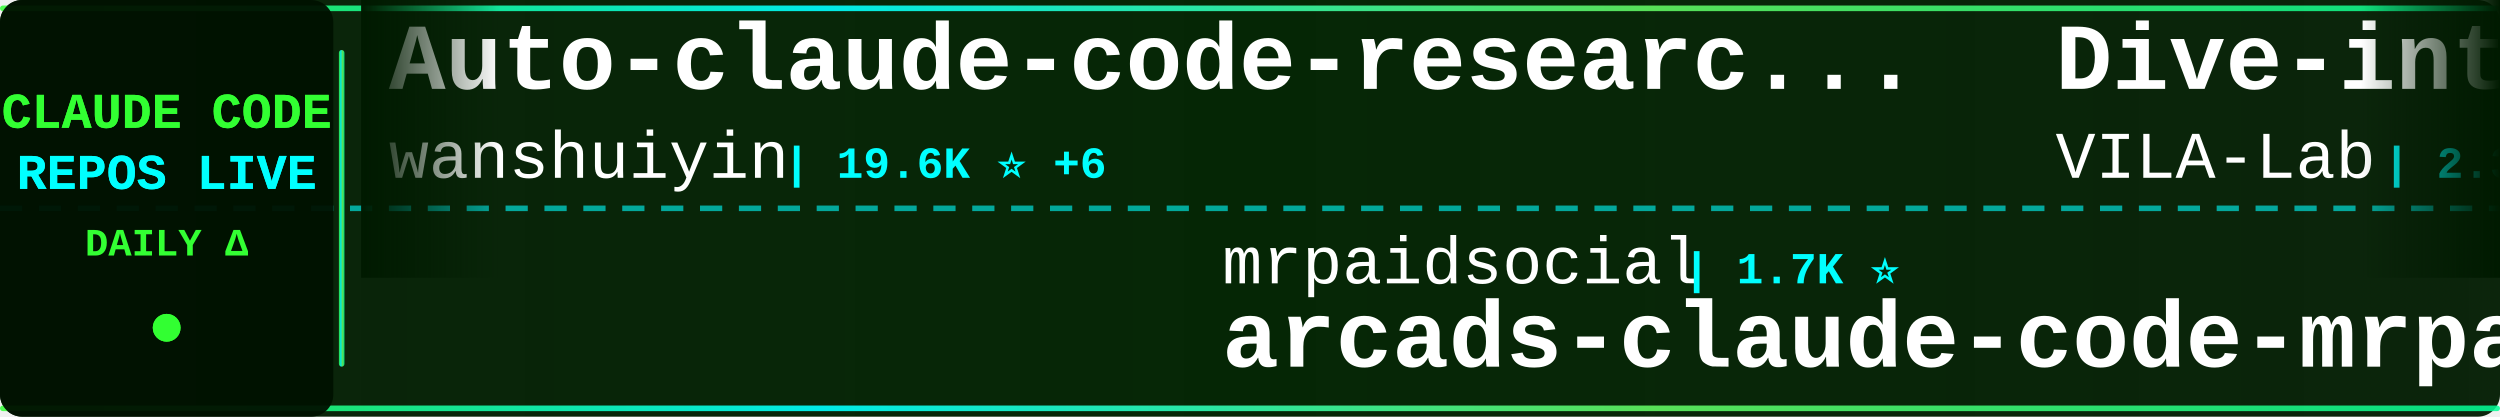
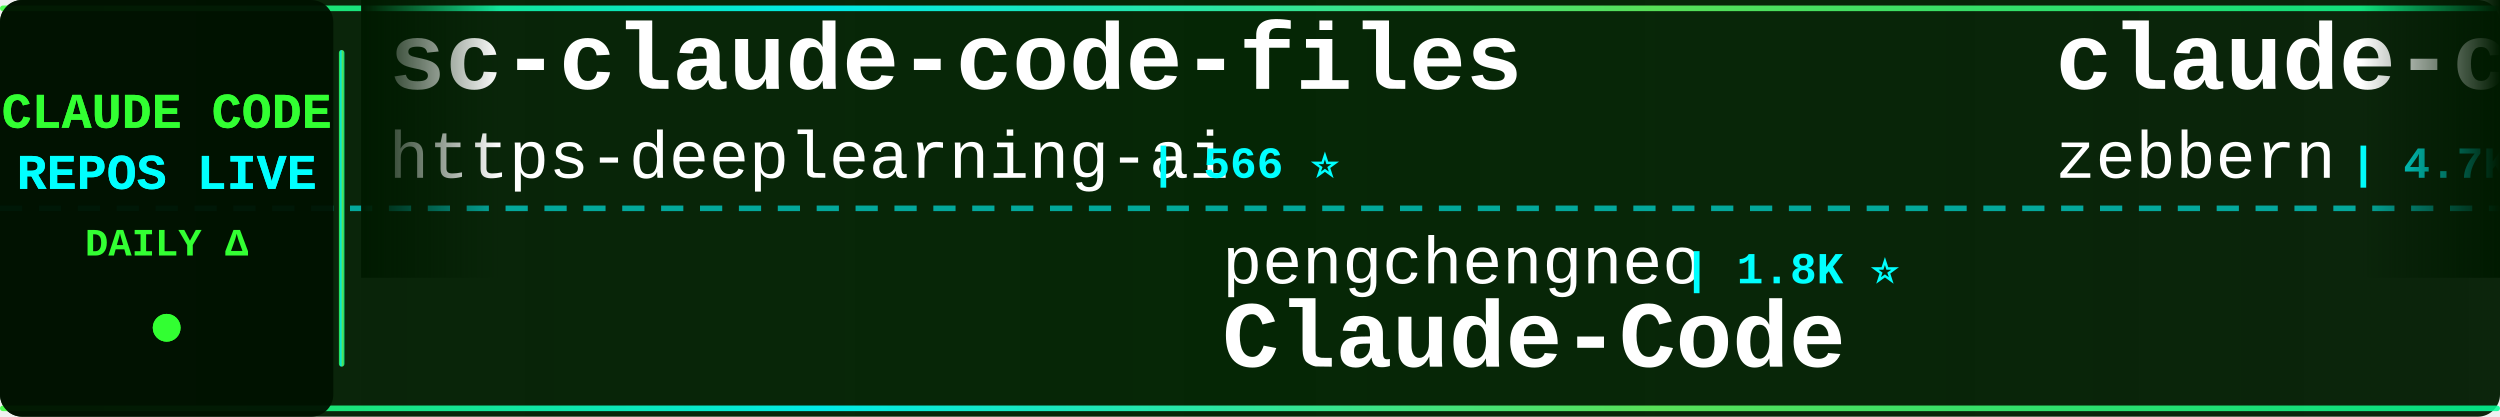
<svg xmlns="http://www.w3.org/2000/svg" width="900" height="150">
  <defs>
    <linearGradient id="tickerBg" x1="0%" y1="0%" x2="100%" y2="0%">
      <stop offset="0%" style="stop-color:#001a00;stop-opacity:0.95" />
      <stop offset="50%" style="stop-color:#002200;stop-opacity:0.98" />
      <stop offset="100%" style="stop-color:#001a00;stop-opacity:0.95" />
    </linearGradient>
    <linearGradient id="borderGrad" x1="0%" y1="0%" x2="100%" y2="0%">
      <stop offset="0%" style="stop-color:#33ff33;stop-opacity:0.85">
        <animate attributeName="stop-opacity" values="0.85;1;0.85" dur="2s" repeatCount="indefinite" />
      </stop>
      <stop offset="33%" style="stop-color:#00ffff;stop-opacity:0.9">
        <animate attributeName="stop-opacity" values="0.9;1;0.9" dur="2.2s" repeatCount="indefinite" />
      </stop>
      <stop offset="66%" style="stop-color:#66ff66;stop-opacity:0.85">
        <animate attributeName="stop-opacity" values="0.85;1;0.85" dur="1.8s" repeatCount="indefinite" />
      </stop>
      <stop offset="100%" style="stop-color:#00ff99;stop-opacity:0.85">
        <animate attributeName="stop-opacity" values="0.85;1;0.85" dur="2s" repeatCount="indefinite" />
      </stop>
    </linearGradient>
    <filter id="textGlow">
      <feGaussianBlur stdDeviation="0.1" result="coloredBlur" />
      <feMerge>
        <feMergeNode in="coloredBlur" />
        <feMergeNode in="SourceGraphic" />
      </feMerge>
    </filter>
    <filter id="metricGlow">
      <feGaussianBlur stdDeviation="0.2" result="coloredBlur" />
      <feMerge>
        <feMergeNode in="coloredBlur" />
        <feMergeNode in="SourceGraphic" />
      </feMerge>
    </filter>
    <linearGradient id="leftFade" x1="0%" y1="0%" x2="100%" y2="0%">
      <stop offset="0%" style="stop-color:#001a00;stop-opacity:1" />
      <stop offset="100%" style="stop-color:#001a00;stop-opacity:0" />
    </linearGradient>
    <linearGradient id="rightFade" x1="0%" y1="0%" x2="100%" y2="0%">
      <stop offset="0%" style="stop-color:#001a00;stop-opacity:0" />
      <stop offset="100%" style="stop-color:#001a00;stop-opacity:1" />
    </linearGradient>
  </defs>
  <rect width="900" height="150" fill="url(#tickerBg)" rx="8" />
  <rect x="0" y="2" width="900" height="2" fill="url(#borderGrad)" rx="1" />
  <rect x="0" y="146" width="900" height="2" fill="url(#borderGrad)" rx="1" />
  <line x1="0" y1="75" x2="900" y2="75" stroke="#00ffff" stroke-width="2" stroke-dasharray="8 6" opacity="0.6" />
  <rect x="0" y="0" width="120" height="150" fill="#001100" opacity="0.95" rx="8" />
  <text x="60" y="46" font-family="'Courier New', monospace" font-size="18" font-weight="bold" fill="#33ff33" text-anchor="middle" filter="url(#textGlow)">
    CLAUDE CODE
  </text>
  <text x="60" y="68" font-family="'Courier New', monospace" font-size="18" font-weight="bold" fill="#00ffff" text-anchor="middle" filter="url(#textGlow)">
    REPOS LIVE
  </text>
  <text x="60" y="92" font-family="'Courier New', monospace" font-size="14" font-weight="bold" fill="#33ff33" text-anchor="middle">
    DAILY Δ
  </text>
  <circle cx="60" cy="118" r="5" fill="#33ff33" filter="url(#metricGlow)">
    <animate attributeName="r" values="4;6;4" dur="1.5s" repeatCount="indefinite" />
    <animate attributeName="opacity" values="0.6;1;0.6" dur="1.5s" repeatCount="indefinite" />
  </circle>
  <rect x="122" y="18" width="2" height="114" fill="url(#borderGrad)" rx="1" />
  <clipPath id="tickerClip">
    <rect x="130" y="0" width="770" height="150" />
  </clipPath>
  <g clip-path="url(#tickerClip)">
    <g id="tickerItems">
      <animateTransform attributeName="transform" attributeType="XML" type="translate" from="0 0" to="-3000 0" dur="54s" repeatCount="indefinite" />
      <g transform="translate(0, 0)">
-         <text x="140" y="32" font-family="'Courier New', monospace" font-size="34" font-weight="bold" fill="#ffffff">Auto-claude-code-researc...</text>
-         <text x="140" y="64" font-family="'Courier New', monospace" font-size="24" font-weight="normal" fill="#ffffff" opacity="1.0">wanshuiyin</text>
-         <text x="282" y="64" font-family="'Courier New', monospace" font-size="16" font-weight="bold" fill="#00ffff"> | 19.6K ⭐ +6</text>
+         <text x="140" y="32" font-family="'Courier New', monospace" font-size="34" font-weight="bold" fill="#ffffff">sc-claude-code-files</text>
+         <text x="140" y="64" font-family="'Courier New', monospace" font-size="24" font-weight="normal" fill="#ffffff" opacity="1.0">https-deeplearning-ai</text>
+         <text x="414" y="64" font-family="'Courier New', monospace" font-size="16" font-weight="bold" fill="#00ffff"> | 566 ⭐</text>
      </g>
      <g transform="translate(300, 0)">
-         <text x="140" y="102" font-family="'Courier New', monospace" font-size="24" font-weight="normal" fill="#ffffff" opacity="1.0">mrpaidsocial</text>
-         <text x="306" y="102" font-family="'Courier New', monospace" font-size="16" font-weight="bold" fill="#00ffff"> | 1.7K ⭐</text>
-         <text x="140" y="132" font-family="'Courier New', monospace" font-size="34" font-weight="bold" fill="#ffffff">arcads-claude-code-mrpai...</text>
+         <text x="140" y="102" font-family="'Courier New', monospace" font-size="24" font-weight="normal" fill="#ffffff" opacity="1.0">pengchengneo</text>
+         <text x="306" y="102" font-family="'Courier New', monospace" font-size="16" font-weight="bold" fill="#00ffff"> | 1.8K ⭐</text>
+         <text x="140" y="132" font-family="'Courier New', monospace" font-size="34" font-weight="bold" fill="#ffffff">Claude-Code</text>
      </g>
      <g transform="translate(600, 0)">
-         <text x="140" y="32" font-family="'Courier New', monospace" font-size="34" font-weight="bold" fill="#ffffff">Dive-into-Claude-Code</text>
-         <text x="140" y="64" font-family="'Courier New', monospace" font-size="24" font-weight="normal" fill="#ffffff" opacity="1.0">VILA-Lab</text>
-         <text x="258" y="64" font-family="'Courier New', monospace" font-size="16" font-weight="bold" fill="#00ffff"> | 2.3K ⭐ +2</text>
+         <text x="140" y="32" font-family="'Courier New', monospace" font-size="34" font-weight="bold" fill="#ffffff">claude-code-guide</text>
+         <text x="140" y="64" font-family="'Courier New', monospace" font-size="24" font-weight="normal" fill="#ffffff" opacity="1.0">zebbern</text>
+         <text x="246" y="64" font-family="'Courier New', monospace" font-size="16" font-weight="bold" fill="#00ffff"> | 4.7K ⭐</text>
      </g>
      <g transform="translate(900, 0)">
-         <text x="140" y="102" font-family="'Courier New', monospace" font-size="24" font-weight="normal" fill="#ffffff" opacity="1.0">ccplugins</text>
-         <text x="270" y="102" font-family="'Courier New', monospace" font-size="16" font-weight="bold" fill="#00ffff"> | 1.0K ⭐</text>
-         <text x="140" y="132" font-family="'Courier New', monospace" font-size="34" font-weight="bold" fill="#ffffff">awesome-claude-code-plug...</text>
+         <text x="140" y="102" font-family="'Courier New', monospace" font-size="24" font-weight="normal" fill="#ffffff" opacity="1.0">guanshan</text>
+         <text x="258" y="102" font-family="'Courier New', monospace" font-size="16" font-weight="bold" fill="#00ffff"> | 61 ⭐</text>
+         <text x="140" y="132" font-family="'Courier New', monospace" font-size="34" font-weight="bold" fill="#ffffff">ClaudeCode</text>
      </g>
      <g transform="translate(1200, 0)">
-         <text x="140" y="32" font-family="'Courier New', monospace" font-size="34" font-weight="bold" fill="#ffffff">Claude-Code-Source-Study</text>
-         <text x="140" y="64" font-family="'Courier New', monospace" font-size="24" font-weight="normal" fill="#ffffff" opacity="1.0">luyao618</text>
-         <text x="258" y="64" font-family="'Courier New', monospace" font-size="16" font-weight="bold" fill="#00ffff"> | 1.7K ⭐</text>
+         <text x="140" y="32" font-family="'Courier New', monospace" font-size="34" font-weight="bold" fill="#ffffff">claude-code-from-source</text>
+         <text x="140" y="64" font-family="'Courier New', monospace" font-size="24" font-weight="normal" fill="#ffffff" opacity="1.0">alejandrobalderas</text>
+         <text x="366" y="64" font-family="'Courier New', monospace" font-size="16" font-weight="bold" fill="#00ffff"> | 3.0K ⭐</text>
      </g>
      <g transform="translate(1500, 0)">
-         <text x="140" y="102" font-family="'Courier New', monospace" font-size="24" font-weight="normal" fill="#ffffff" opacity="1.0">feiskyer</text>
-         <text x="258" y="102" font-family="'Courier New', monospace" font-size="16" font-weight="bold" fill="#00ffff"> | 1.7K ⭐ +1</text>
-         <text x="140" y="132" font-family="'Courier New', monospace" font-size="34" font-weight="bold" fill="#ffffff">claude-code-settings</text>
+         <text x="140" y="102" font-family="'Courier New', monospace" font-size="24" font-weight="normal" fill="#ffffff" opacity="1.0">diet103</text>
+         <text x="246" y="102" font-family="'Courier New', monospace" font-size="16" font-weight="bold" fill="#00ffff"> | 10.1K ⭐</text>
+         <text x="140" y="132" font-family="'Courier New', monospace" font-size="34" font-weight="bold" fill="#ffffff">claude-code-infrastructu...</text>
      </g>
      <g transform="translate(1800, 0)">
-         <text x="140" y="32" font-family="'Courier New', monospace" font-size="34" font-weight="bold" fill="#ffffff">Claude-Code-Quest</text>
-         <text x="140" y="64" font-family="'Courier New', monospace" font-size="24" font-weight="normal" fill="#ffffff" opacity="1.0">wesammustafa</text>
-         <text x="306" y="64" font-family="'Courier New', monospace" font-size="16" font-weight="bold" fill="#00ffff"> | 3.7K ⭐</text>
+         <text x="140" y="32" font-family="'Courier New', monospace" font-size="34" font-weight="bold" fill="#ffffff">claude-code-source-build</text>
+         <text x="140" y="64" font-family="'Courier New', monospace" font-size="24" font-weight="normal" fill="#ffffff" opacity="1.0">andrew-kramer-inno</text>
+         <text x="378" y="64" font-family="'Courier New', monospace" font-size="16" font-weight="bold" fill="#00ffff"> | 597 ⭐</text>
      </g>
      <g transform="translate(2100, 0)">
-         <text x="140" y="102" font-family="'Courier New', monospace" font-size="24" font-weight="normal" fill="#ffffff" opacity="1.0">ChinaSiro</text>
-         <text x="270" y="102" font-family="'Courier New', monospace" font-size="16" font-weight="bold" fill="#00ffff"> | 9.8K ⭐</text>
-         <text x="140" y="132" font-family="'Courier New', monospace" font-size="34" font-weight="bold" fill="#ffffff">claude-code-sourcemap</text>
+         <text x="140" y="102" font-family="'Courier New', monospace" font-size="24" font-weight="normal" fill="#ffffff" opacity="1.0">pedrohcgs</text>
+         <text x="270" y="102" font-family="'Courier New', monospace" font-size="16" font-weight="bold" fill="#00ffff"> | 1.7K ⭐</text>
+         <text x="140" y="132" font-family="'Courier New', monospace" font-size="34" font-weight="bold" fill="#ffffff">claude-code-my-workflow</text>
      </g>
      <g transform="translate(2400, 0)">
-         <text x="140" y="32" font-family="'Courier New', monospace" font-size="34" font-weight="bold" fill="#ffffff">edmunds-claude-code</text>
-         <text x="140" y="64" font-family="'Courier New', monospace" font-size="24" font-weight="normal" fill="#ffffff" opacity="1.0">edmund-io</text>
-         <text x="270" y="64" font-family="'Courier New', monospace" font-size="16" font-weight="bold" fill="#00ffff"> | 1.5K ⭐</text>
+         <text x="140" y="32" font-family="'Courier New', monospace" font-size="34" font-weight="bold" fill="#ffffff">claude-code-skills</text>
+         <text x="140" y="64" font-family="'Courier New', monospace" font-size="24" font-weight="normal" fill="#ffffff" opacity="1.0">daymade</text>
+         <text x="246" y="64" font-family="'Courier New', monospace" font-size="16" font-weight="bold" fill="#00ffff"> | 1.5K ⭐</text>
      </g>
      <g transform="translate(2700, 0)">
-         <text x="140" y="102" font-family="'Courier New', monospace" font-size="24" font-weight="normal" fill="#ffffff" opacity="1.0">overwirehq</text>
-         <text x="282" y="102" font-family="'Courier New', monospace" font-size="16" font-weight="bold" fill="#00ffff"> | 2.8K ⭐ +1</text>
-         <text x="140" y="132" font-family="'Courier New', monospace" font-size="34" font-weight="bold" fill="#ffffff">claude-code-telegram</text>
+         <text x="140" y="102" font-family="'Courier New', monospace" font-size="24" font-weight="normal" fill="#ffffff" opacity="1.0">wesammustafa</text>
+         <text x="306" y="102" font-family="'Courier New', monospace" font-size="16" font-weight="bold" fill="#00ffff"> | 3.7K ⭐</text>
+         <text x="140" y="132" font-family="'Courier New', monospace" font-size="34" font-weight="bold" fill="#ffffff">Claude-Code-Quest</text>
      </g>
      <g transform="translate(3000, 0)">
-         <text x="140" y="32" font-family="'Courier New', monospace" font-size="34" font-weight="bold" fill="#ffffff">Auto-claude-code-researc...</text>
-         <text x="140" y="64" font-family="'Courier New', monospace" font-size="24" font-weight="normal" fill="#ffffff" opacity="1.0">wanshuiyin</text>
-         <text x="282" y="64" font-family="'Courier New', monospace" font-size="16" font-weight="bold" fill="#00ffff"> | 19.6K ⭐ +6</text>
+         <text x="140" y="32" font-family="'Courier New', monospace" font-size="34" font-weight="bold" fill="#ffffff">sc-claude-code-files</text>
+         <text x="140" y="64" font-family="'Courier New', monospace" font-size="24" font-weight="normal" fill="#ffffff" opacity="1.0">https-deeplearning-ai</text>
+         <text x="414" y="64" font-family="'Courier New', monospace" font-size="16" font-weight="bold" fill="#00ffff"> | 566 ⭐</text>
      </g>
      <g transform="translate(3300, 0)">
-         <text x="140" y="102" font-family="'Courier New', monospace" font-size="24" font-weight="normal" fill="#ffffff" opacity="1.0">mrpaidsocial</text>
-         <text x="306" y="102" font-family="'Courier New', monospace" font-size="16" font-weight="bold" fill="#00ffff"> | 1.7K ⭐</text>
-         <text x="140" y="132" font-family="'Courier New', monospace" font-size="34" font-weight="bold" fill="#ffffff">arcads-claude-code-mrpai...</text>
+         <text x="140" y="102" font-family="'Courier New', monospace" font-size="24" font-weight="normal" fill="#ffffff" opacity="1.0">pengchengneo</text>
+         <text x="306" y="102" font-family="'Courier New', monospace" font-size="16" font-weight="bold" fill="#00ffff"> | 1.8K ⭐</text>
+         <text x="140" y="132" font-family="'Courier New', monospace" font-size="34" font-weight="bold" fill="#ffffff">Claude-Code</text>
      </g>
      <g transform="translate(3600, 0)">
-         <text x="140" y="32" font-family="'Courier New', monospace" font-size="34" font-weight="bold" fill="#ffffff">Dive-into-Claude-Code</text>
-         <text x="140" y="64" font-family="'Courier New', monospace" font-size="24" font-weight="normal" fill="#ffffff" opacity="1.0">VILA-Lab</text>
-         <text x="258" y="64" font-family="'Courier New', monospace" font-size="16" font-weight="bold" fill="#00ffff"> | 2.3K ⭐ +2</text>
+         <text x="140" y="32" font-family="'Courier New', monospace" font-size="34" font-weight="bold" fill="#ffffff">claude-code-guide</text>
+         <text x="140" y="64" font-family="'Courier New', monospace" font-size="24" font-weight="normal" fill="#ffffff" opacity="1.0">zebbern</text>
+         <text x="246" y="64" font-family="'Courier New', monospace" font-size="16" font-weight="bold" fill="#00ffff"> | 4.7K ⭐</text>
      </g>
      <g transform="translate(3900, 0)">
-         <text x="140" y="102" font-family="'Courier New', monospace" font-size="24" font-weight="normal" fill="#ffffff" opacity="1.0">ccplugins</text>
-         <text x="270" y="102" font-family="'Courier New', monospace" font-size="16" font-weight="bold" fill="#00ffff"> | 1.0K ⭐</text>
-         <text x="140" y="132" font-family="'Courier New', monospace" font-size="34" font-weight="bold" fill="#ffffff">awesome-claude-code-plug...</text>
+         <text x="140" y="102" font-family="'Courier New', monospace" font-size="24" font-weight="normal" fill="#ffffff" opacity="1.0">guanshan</text>
+         <text x="258" y="102" font-family="'Courier New', monospace" font-size="16" font-weight="bold" fill="#00ffff"> | 61 ⭐</text>
+         <text x="140" y="132" font-family="'Courier New', monospace" font-size="34" font-weight="bold" fill="#ffffff">ClaudeCode</text>
      </g>
    </g>
  </g>
  <rect x="130" y="0" width="50" height="100" fill="url(#leftFade)" />
  <rect x="850" y="0" width="50" height="100" fill="url(#rightFade)" />
</svg>
